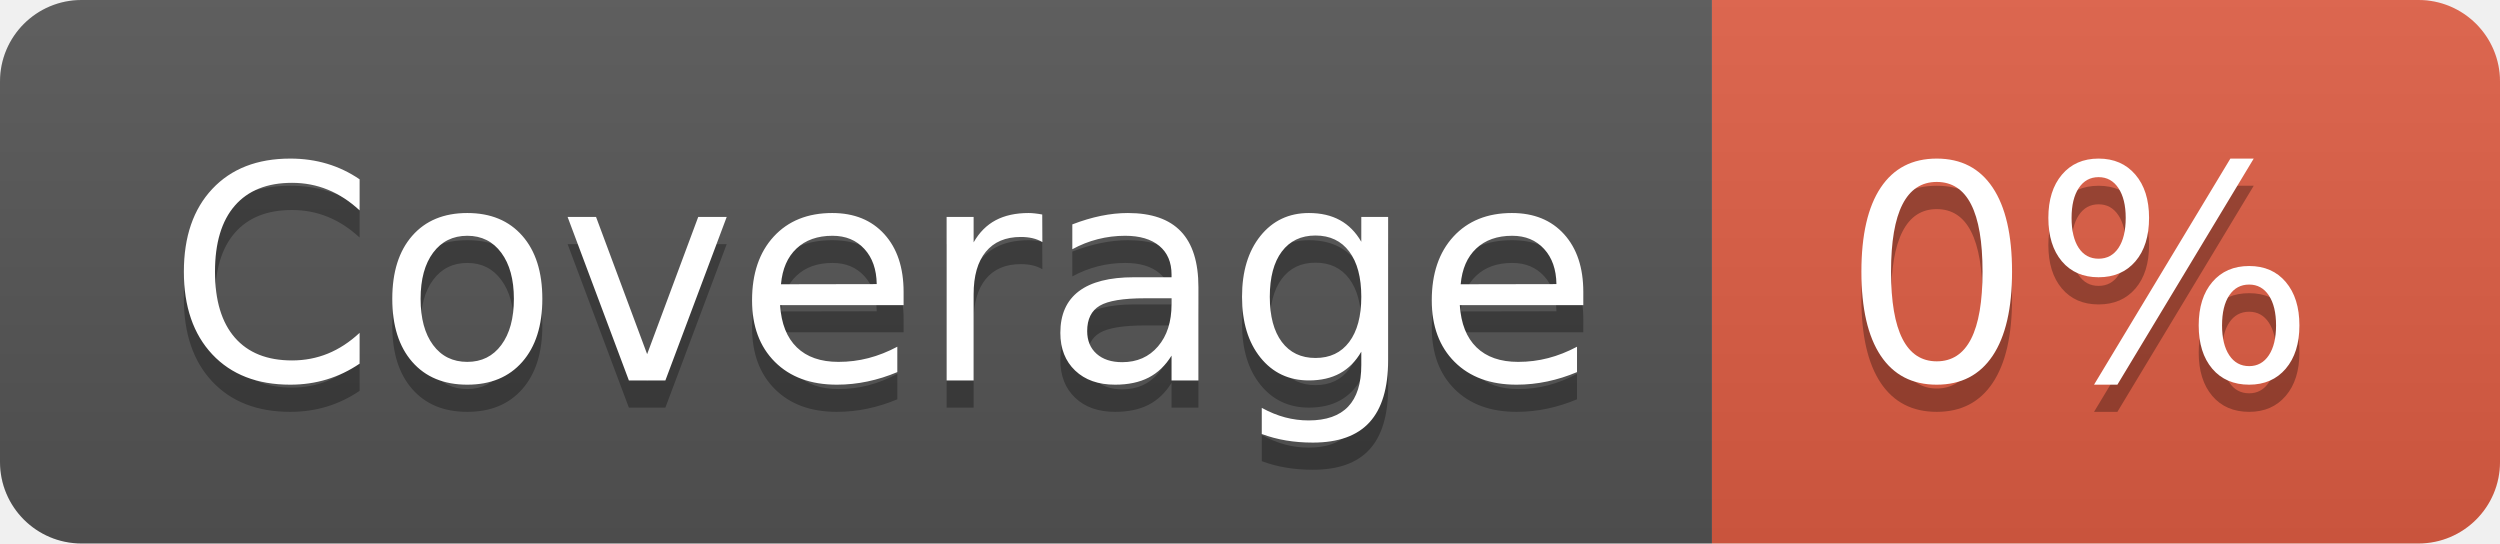
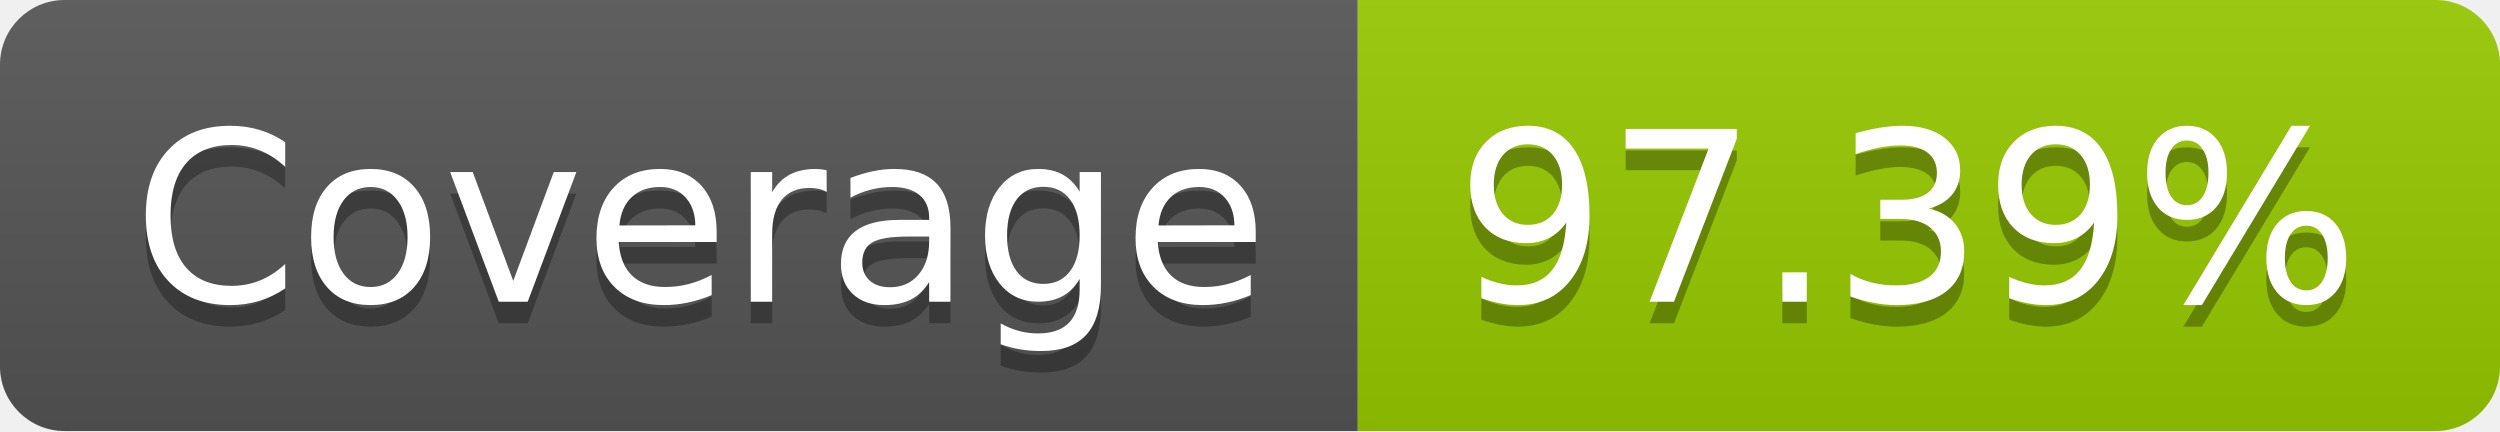
- <svg xmlns="http://www.w3.org/2000/svg" width="92" height="20" role="img" aria-label="Coverage: 0%">
+ <svg xmlns="http://www.w3.org/2000/svg" width="116" height="20" role="img" aria-label="Coverage: 97.39%">
  <linearGradient id="s" x2="0" y2="100%">
    <stop offset="0" stop-color="#bbb" stop-opacity=".1" />
    <stop offset="1" stop-opacity=".1" />
  </linearGradient>
  <clipPath id="r">
-     <rect width="92" height="20" rx="3" fill="#fff" />
+     <rect width="116" height="20" rx="3" fill="#fff" />
  </clipPath>
  <g clip-path="url(#r)">
    <rect width="63" height="20" fill="#555" />
-     <rect x="63" width="29" height="20" fill="#e05d44" />
-     <rect width="92" height="20" fill="url(#s)" />
+     <rect x="63" width="53" height="20" fill="#97ca00" />
+     <rect width="116" height="20" fill="url(#s)" />
  </g>
  <g fill="#fff" text-anchor="middle" font-family="Verdana,Geneva,DejaVu Sans,sans-serif" text-rendering="geometricPrecision" font-size="110">
    <text aria-hidden="true" x="325" y="150" fill="#010101" fill-opacity=".3" transform="scale(.1)" textLength="530">Coverage</text>
    <text x="325" y="140" transform="scale(.1)" fill="#fff" textLength="530">Coverage</text>
-     <text aria-hidden="true" x="765" y="150" fill="#010101" fill-opacity=".3" transform="scale(.1)" textLength="190">0%</text>
-     <text x="765" y="140" transform="scale(.1)" fill="#fff" textLength="190">0%</text>
+     <text aria-hidden="true" x="885" y="150" fill="#010101" fill-opacity=".3" transform="scale(.1)" textLength="430">97.39%</text>
+     <text x="885" y="140" transform="scale(.1)" fill="#fff" textLength="430">97.39%</text>
  </g>
</svg>
